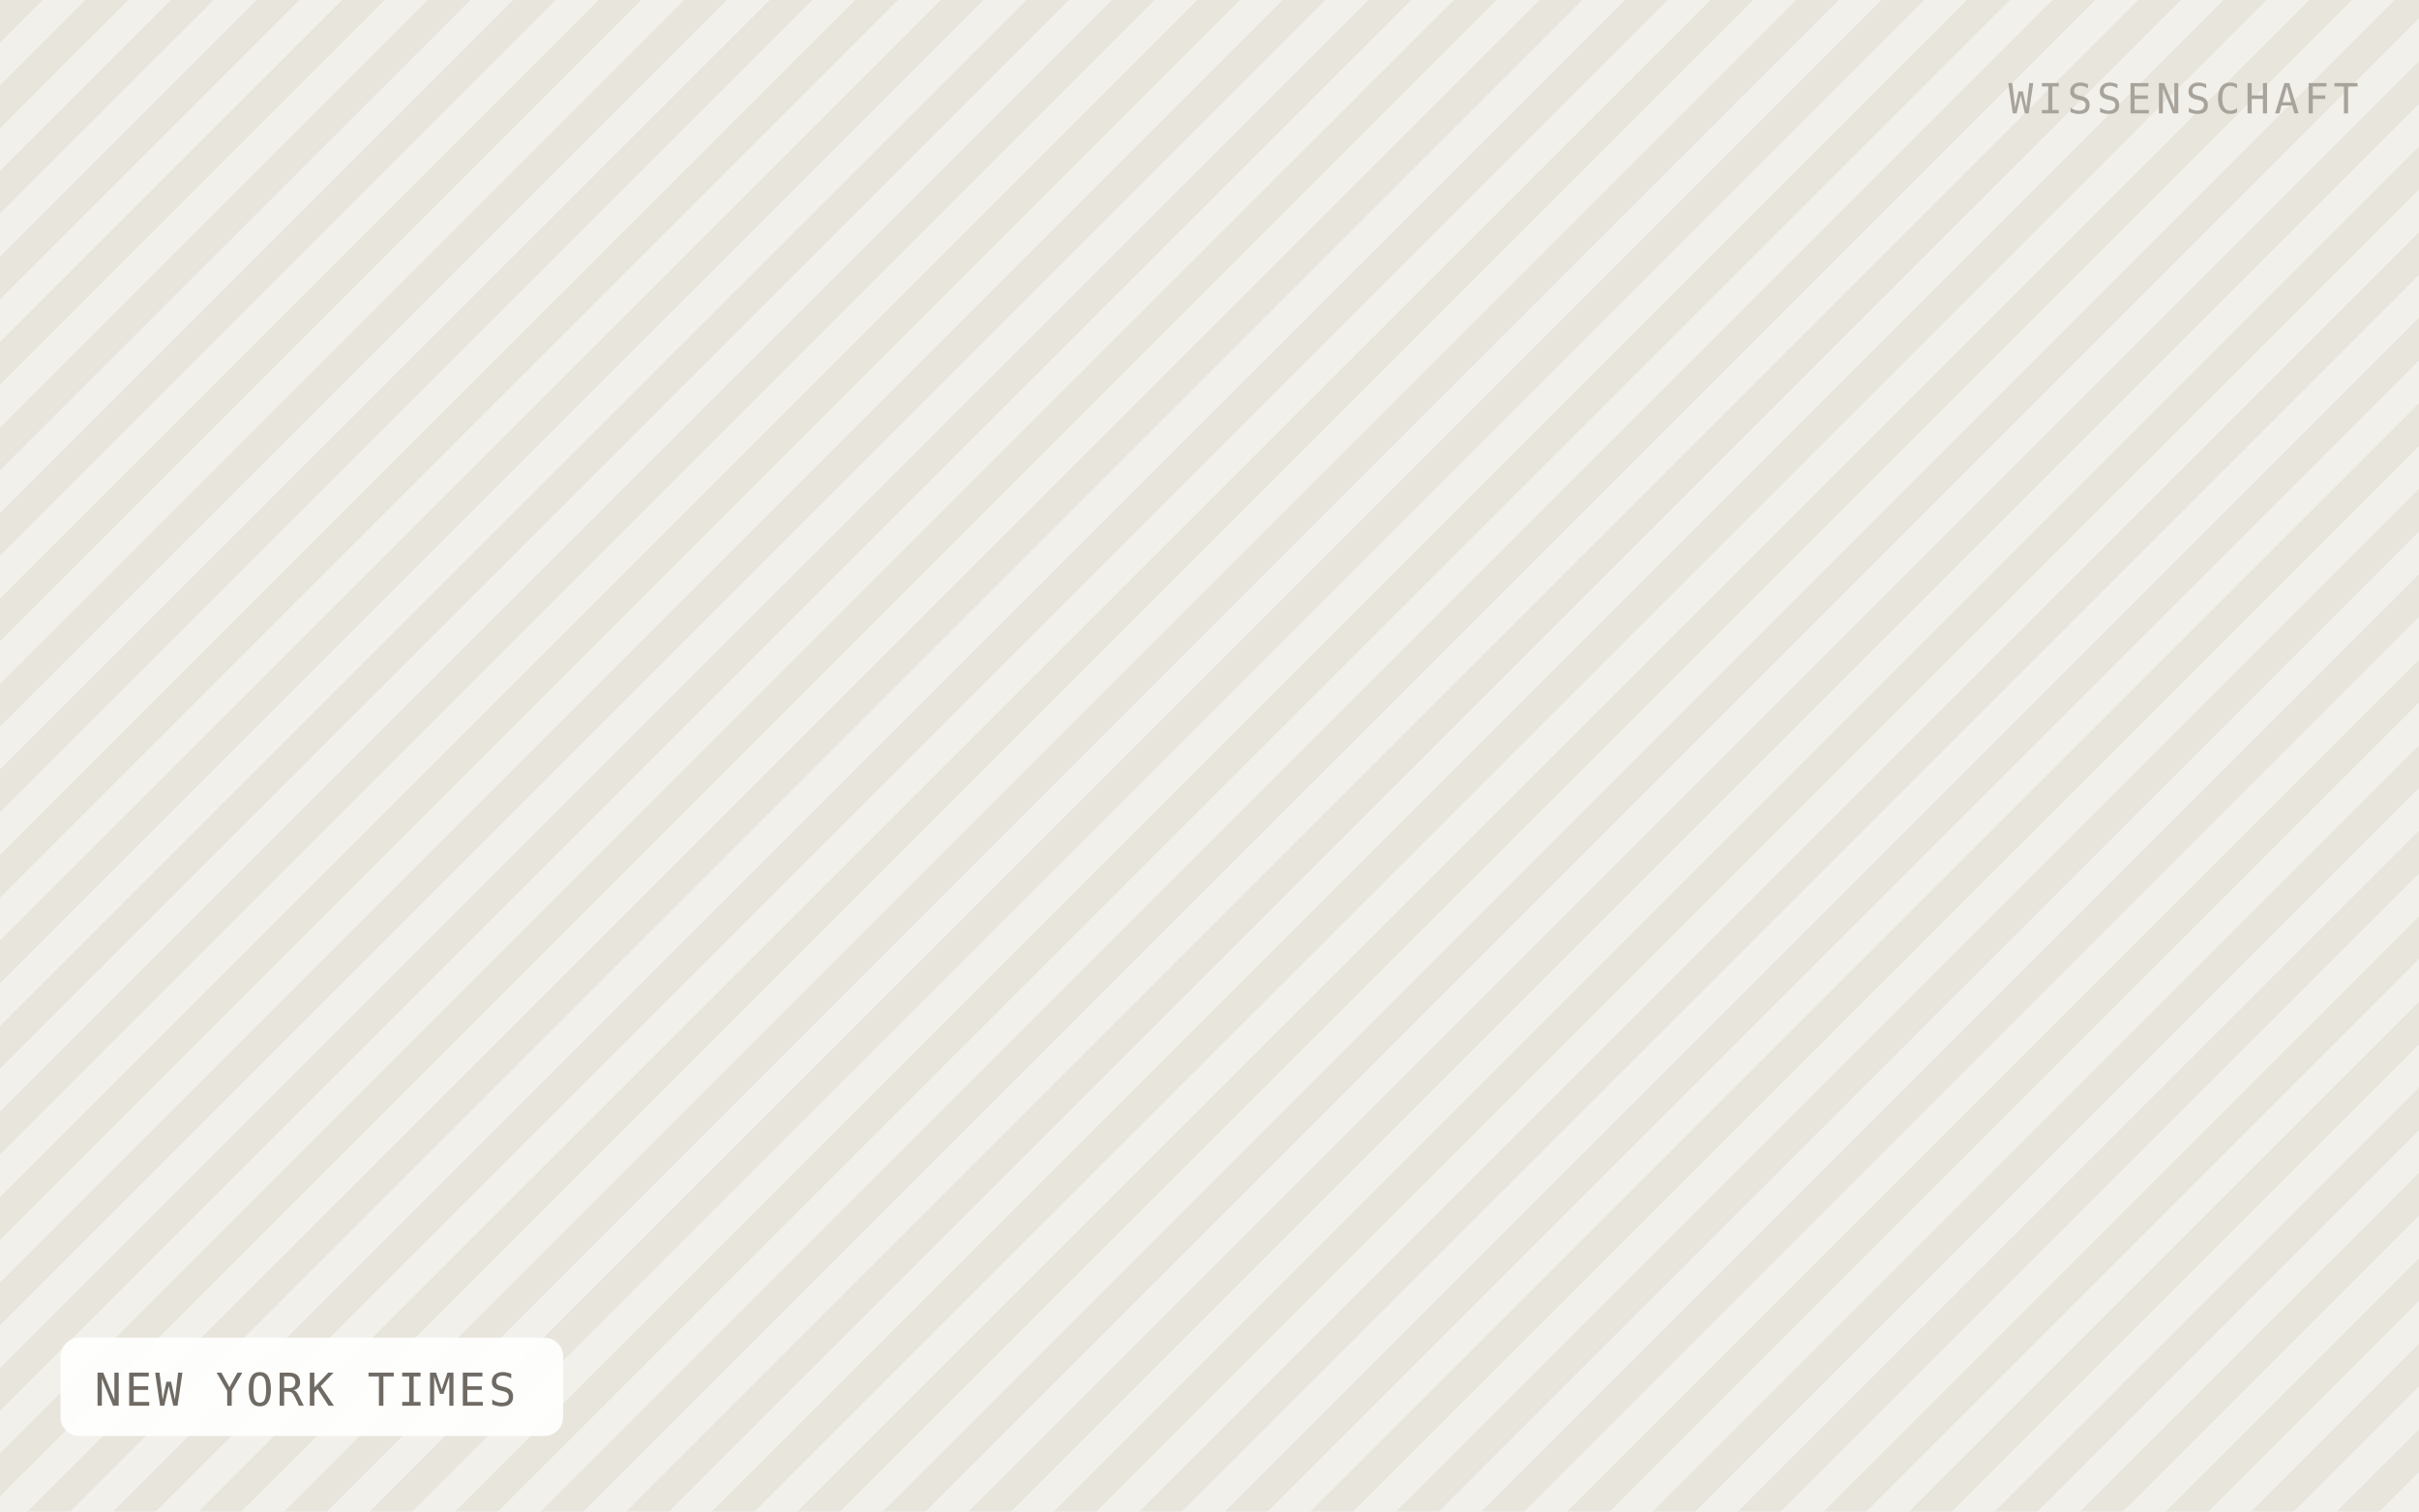
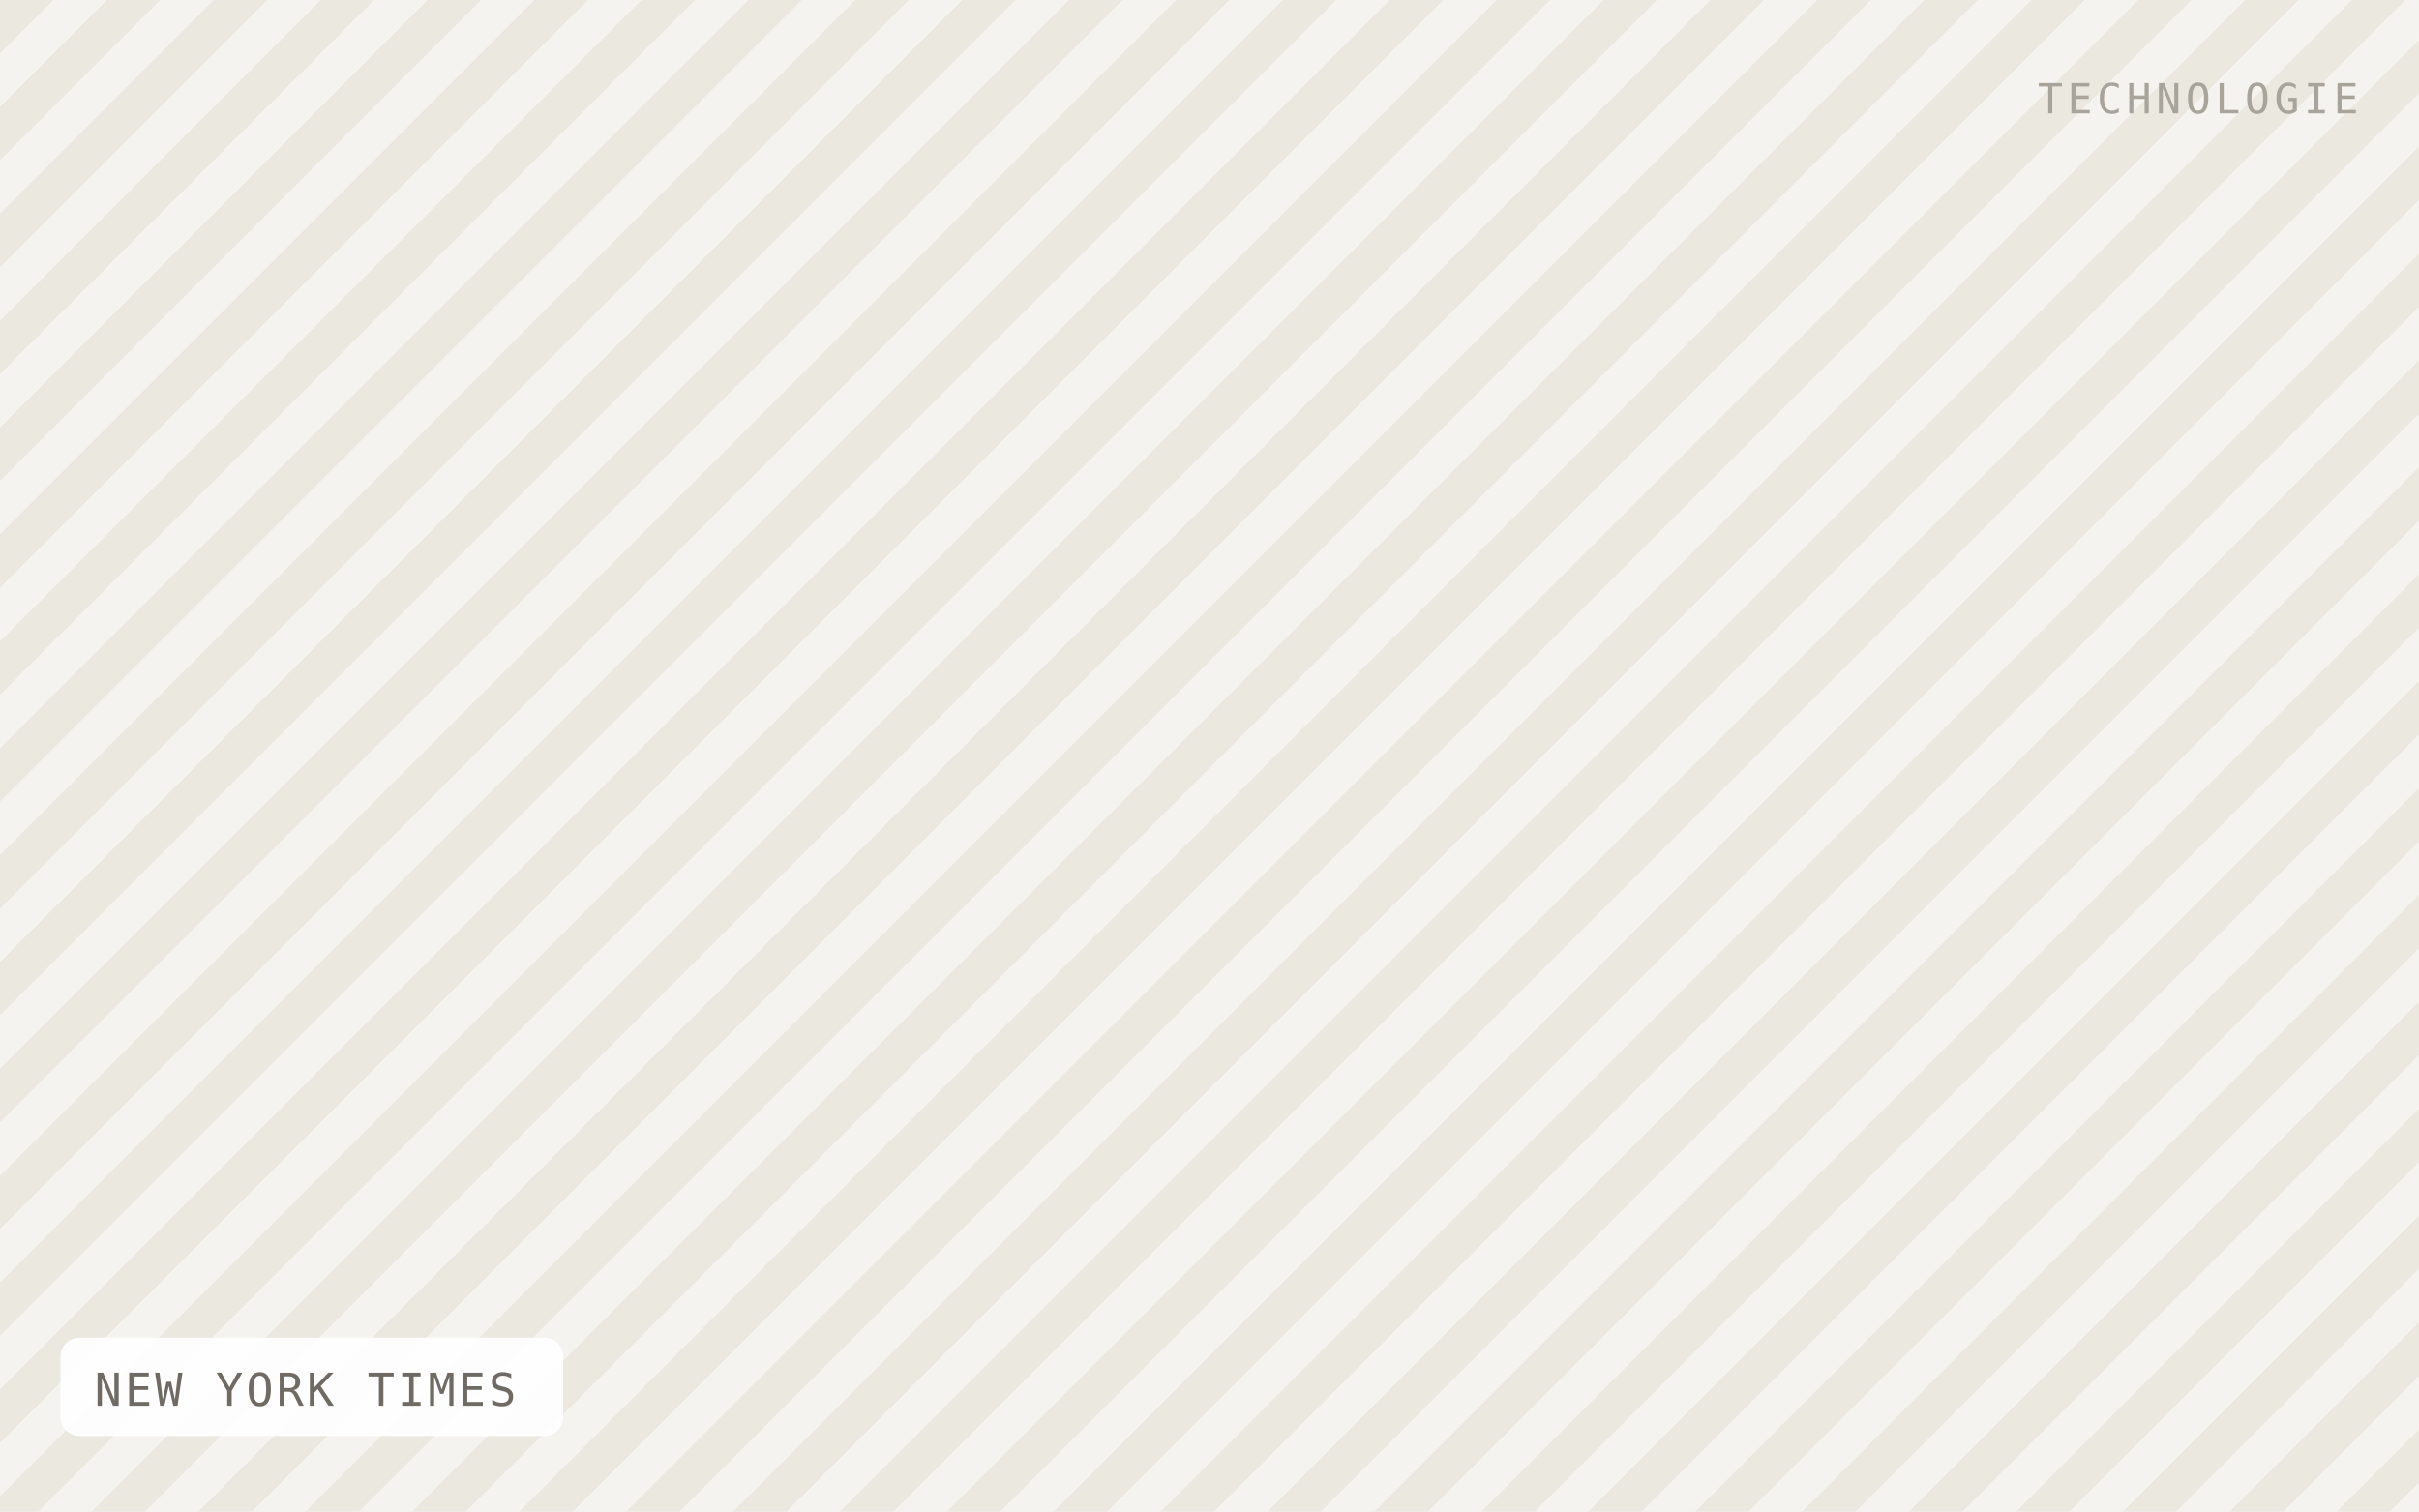
<svg xmlns="http://www.w3.org/2000/svg" viewBox="0 0 640 400" width="640" height="400" role="img" aria-label="NEW YORK TIMES">
  <defs>
-     <pattern id="h" width="16" height="16" patternTransform="rotate(45)" patternUnits="userSpaceOnUse">
-       <rect width="16" height="16" fill="#f2f0ea" />
-       <rect width="8" height="16" fill="#e8e5dd" />
+     <pattern id="h" width="20" height="20" patternTransform="rotate(45)" patternUnits="userSpaceOnUse">
+       <rect width="20" height="20" fill="#f5f3ef" />
+       <rect width="10" height="20" fill="#ebe8e0" />
    </pattern>
  </defs>
  <rect width="640" height="400" fill="url(#h)" />
  <rect x="16" y="354" width="133" height="26" rx="5" fill="#ffffff" fill-opacity="0.92" />
  <text x="25" y="372" font-family="IBM Plex Mono, Menlo, monospace" font-size="12" letter-spacing="0.8" fill="#6f6b64">NEW YORK TIMES</text>
-   <text x="624" y="30" text-anchor="end" font-family="IBM Plex Mono, Menlo, monospace" font-size="11" letter-spacing="1.2" fill="#a8a49c">WISSENSCHAFT</text>
+   <text x="624" y="30" text-anchor="end" font-family="IBM Plex Mono, Menlo, monospace" font-size="11" letter-spacing="1.2" fill="#a8a49c">TECHNOLOGIE</text>
</svg>
